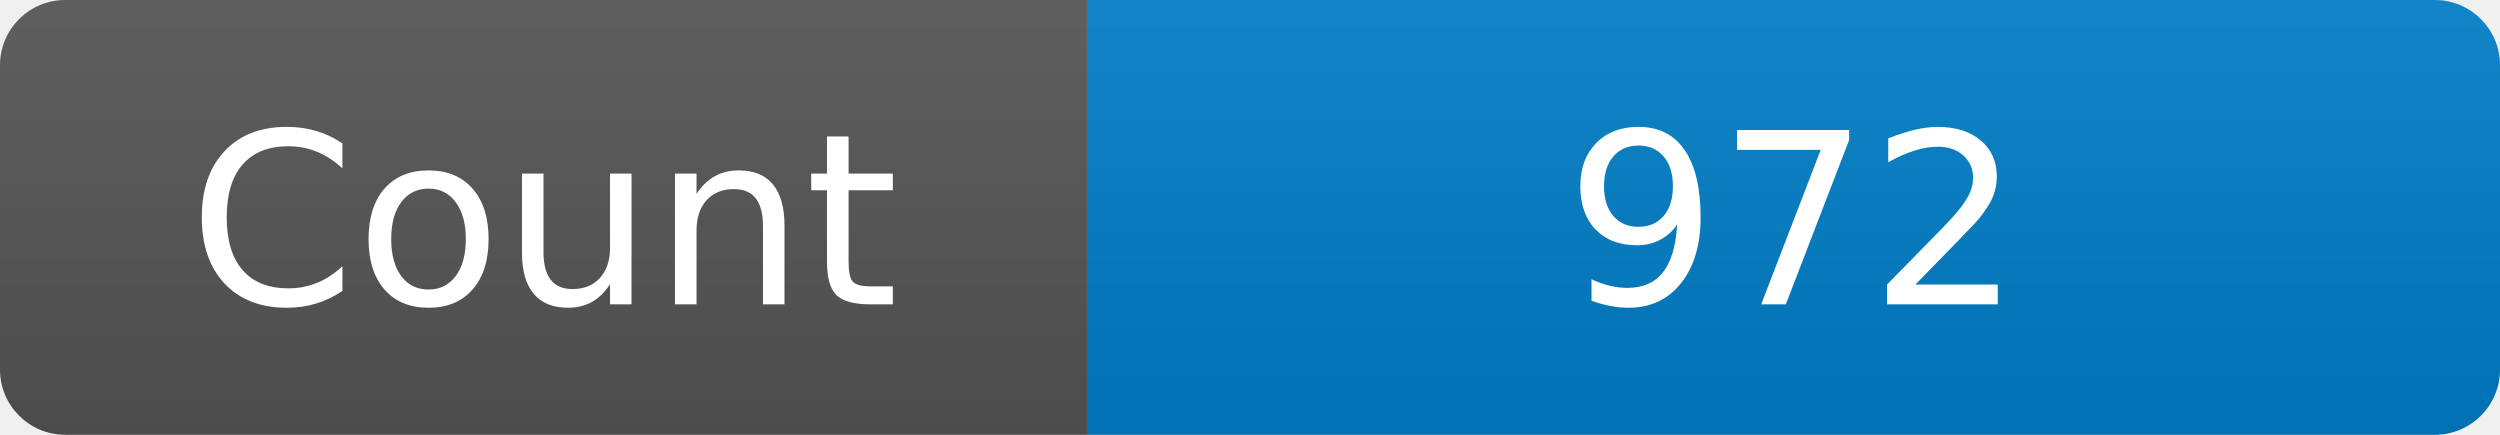
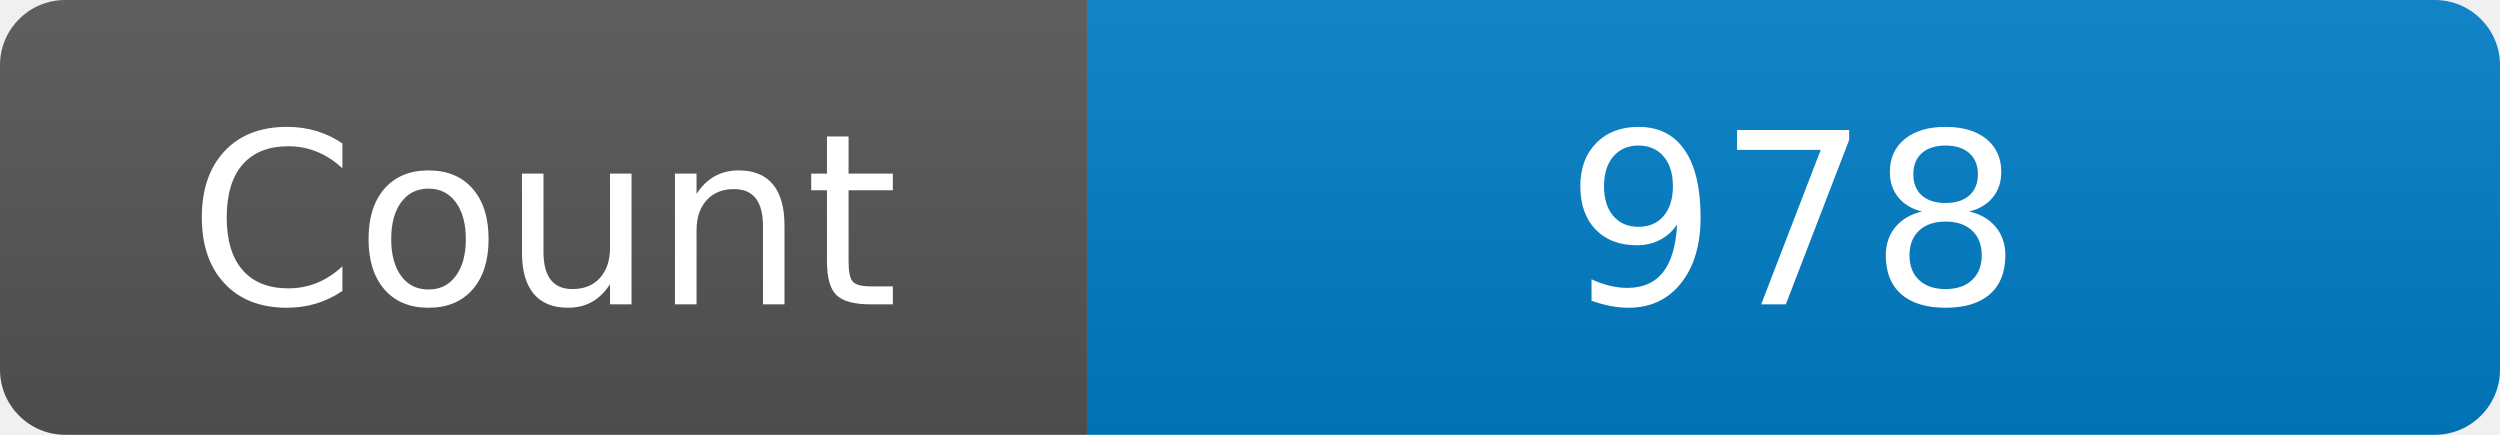
<svg xmlns="http://www.w3.org/2000/svg" width="115" height="20" role="img" aria-label="Maintained?: yes">
  <linearGradient id="s" x2="0" y2="100%">
    <stop offset="0" stop-color="#bbb" stop-opacity=".1" />
    <stop offset="1" stop-opacity=".1" />
  </linearGradient>
  <clipPath id="r">
    <rect width="115" height="20" rx="3" fill="#fff" />
  </clipPath>
  <g clip-path="url(#r)">
    <rect width="50" height="20" fill="#555" />
    <rect x="50" width="160" height="20" fill="#007ec6" />
    <rect width="115" height="20" fill="url(#s)" />
  </g>
  <g fill="#fff" text-anchor="middle" font-family="Verdana,Geneva,DejaVu Sans,sans-serif" font-size="110">
    <text x="250" y="140" transform="scale(.1)" fill="#fff">Count</text>
-     <text x="825" y="140" transform="scale(.1)" fill="#fff">972</text>
+     <text x="825" y="140" transform="scale(.1)" fill="#fff">978</text>
  </g>
</svg>
